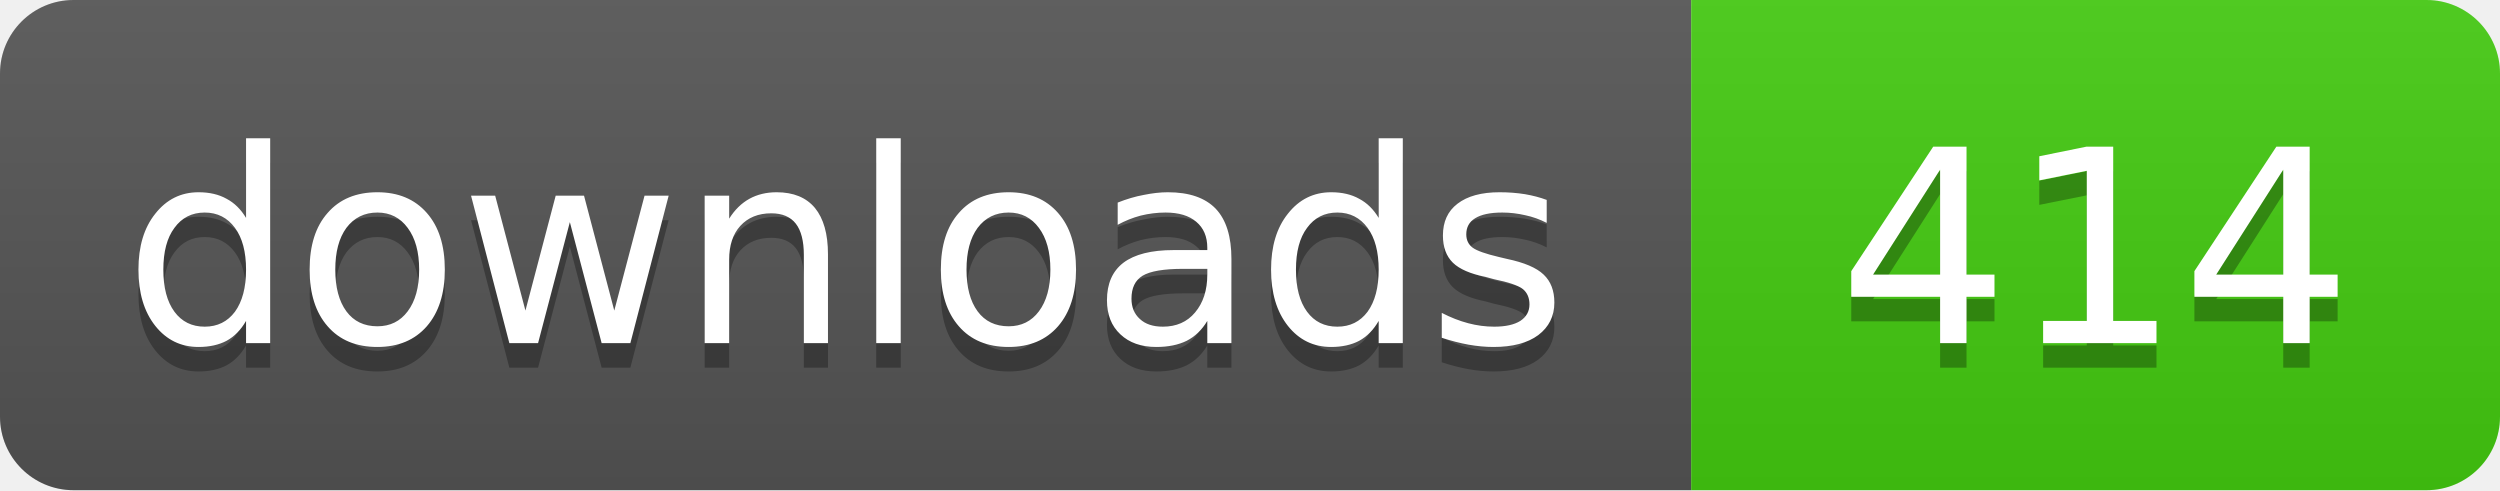
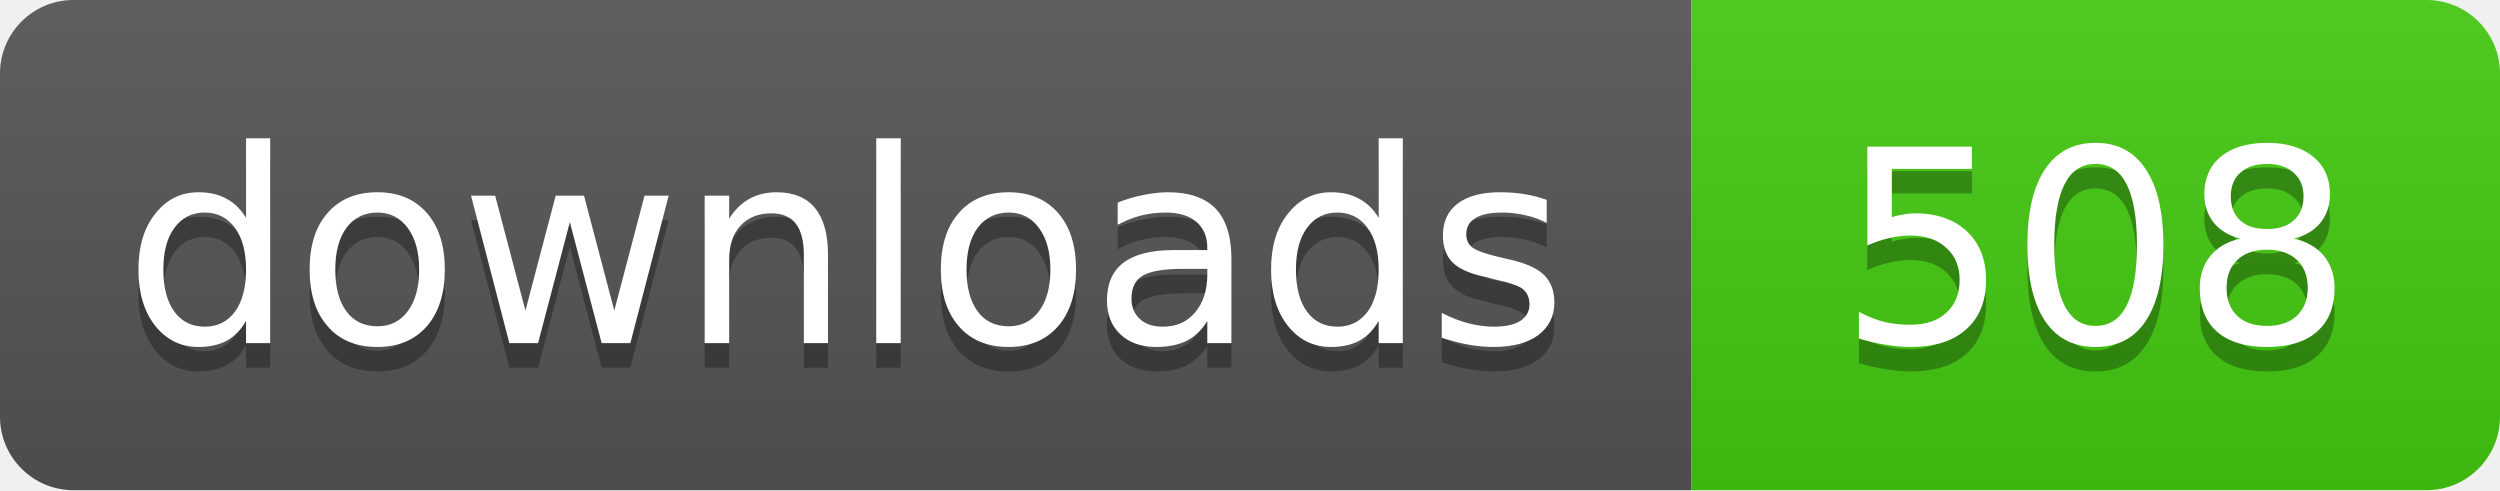
- <svg xmlns="http://www.w3.org/2000/svg" width="102" height="20" role="img" aria-label="downloads: 414">
+ <svg xmlns="http://www.w3.org/2000/svg" width="102" height="20" role="img" aria-label="downloads: 508">
  <linearGradient id="s" x2="0" y2="100%">
    <stop offset="0" stop-color="#bbb" stop-opacity=".1" />
    <stop offset="1" stop-opacity=".1" />
  </linearGradient>
  <clipPath id="r">
    <rect width="102" height="20" rx="3" fill="#fff" />
  </clipPath>
  <g clip-path="url(#r)">
    <rect width="69" height="20" fill="#555" />
    <rect x="69" width="33" height="20" fill="#4c1" />
    <rect width="102" height="20" fill="url(#s)" />
  </g>
  <g fill="#fff" text-anchor="middle" font-family="Verdana,Geneva,DejaVu Sans,sans-serif" font-size="11">
    <text x="34.5" y="15" fill="#010101" fill-opacity=".3">downloads</text>
    <text x="34.5" y="14">downloads</text>
-     <text x="85.5" y="15" fill="#010101" fill-opacity=".3">414</text>
-     <text x="85.5" y="14">414</text>
+     <text x="85.5" y="15" fill="#010101" fill-opacity=".3">508</text>
+     <text x="85.5" y="14">508</text>
  </g>
</svg>
